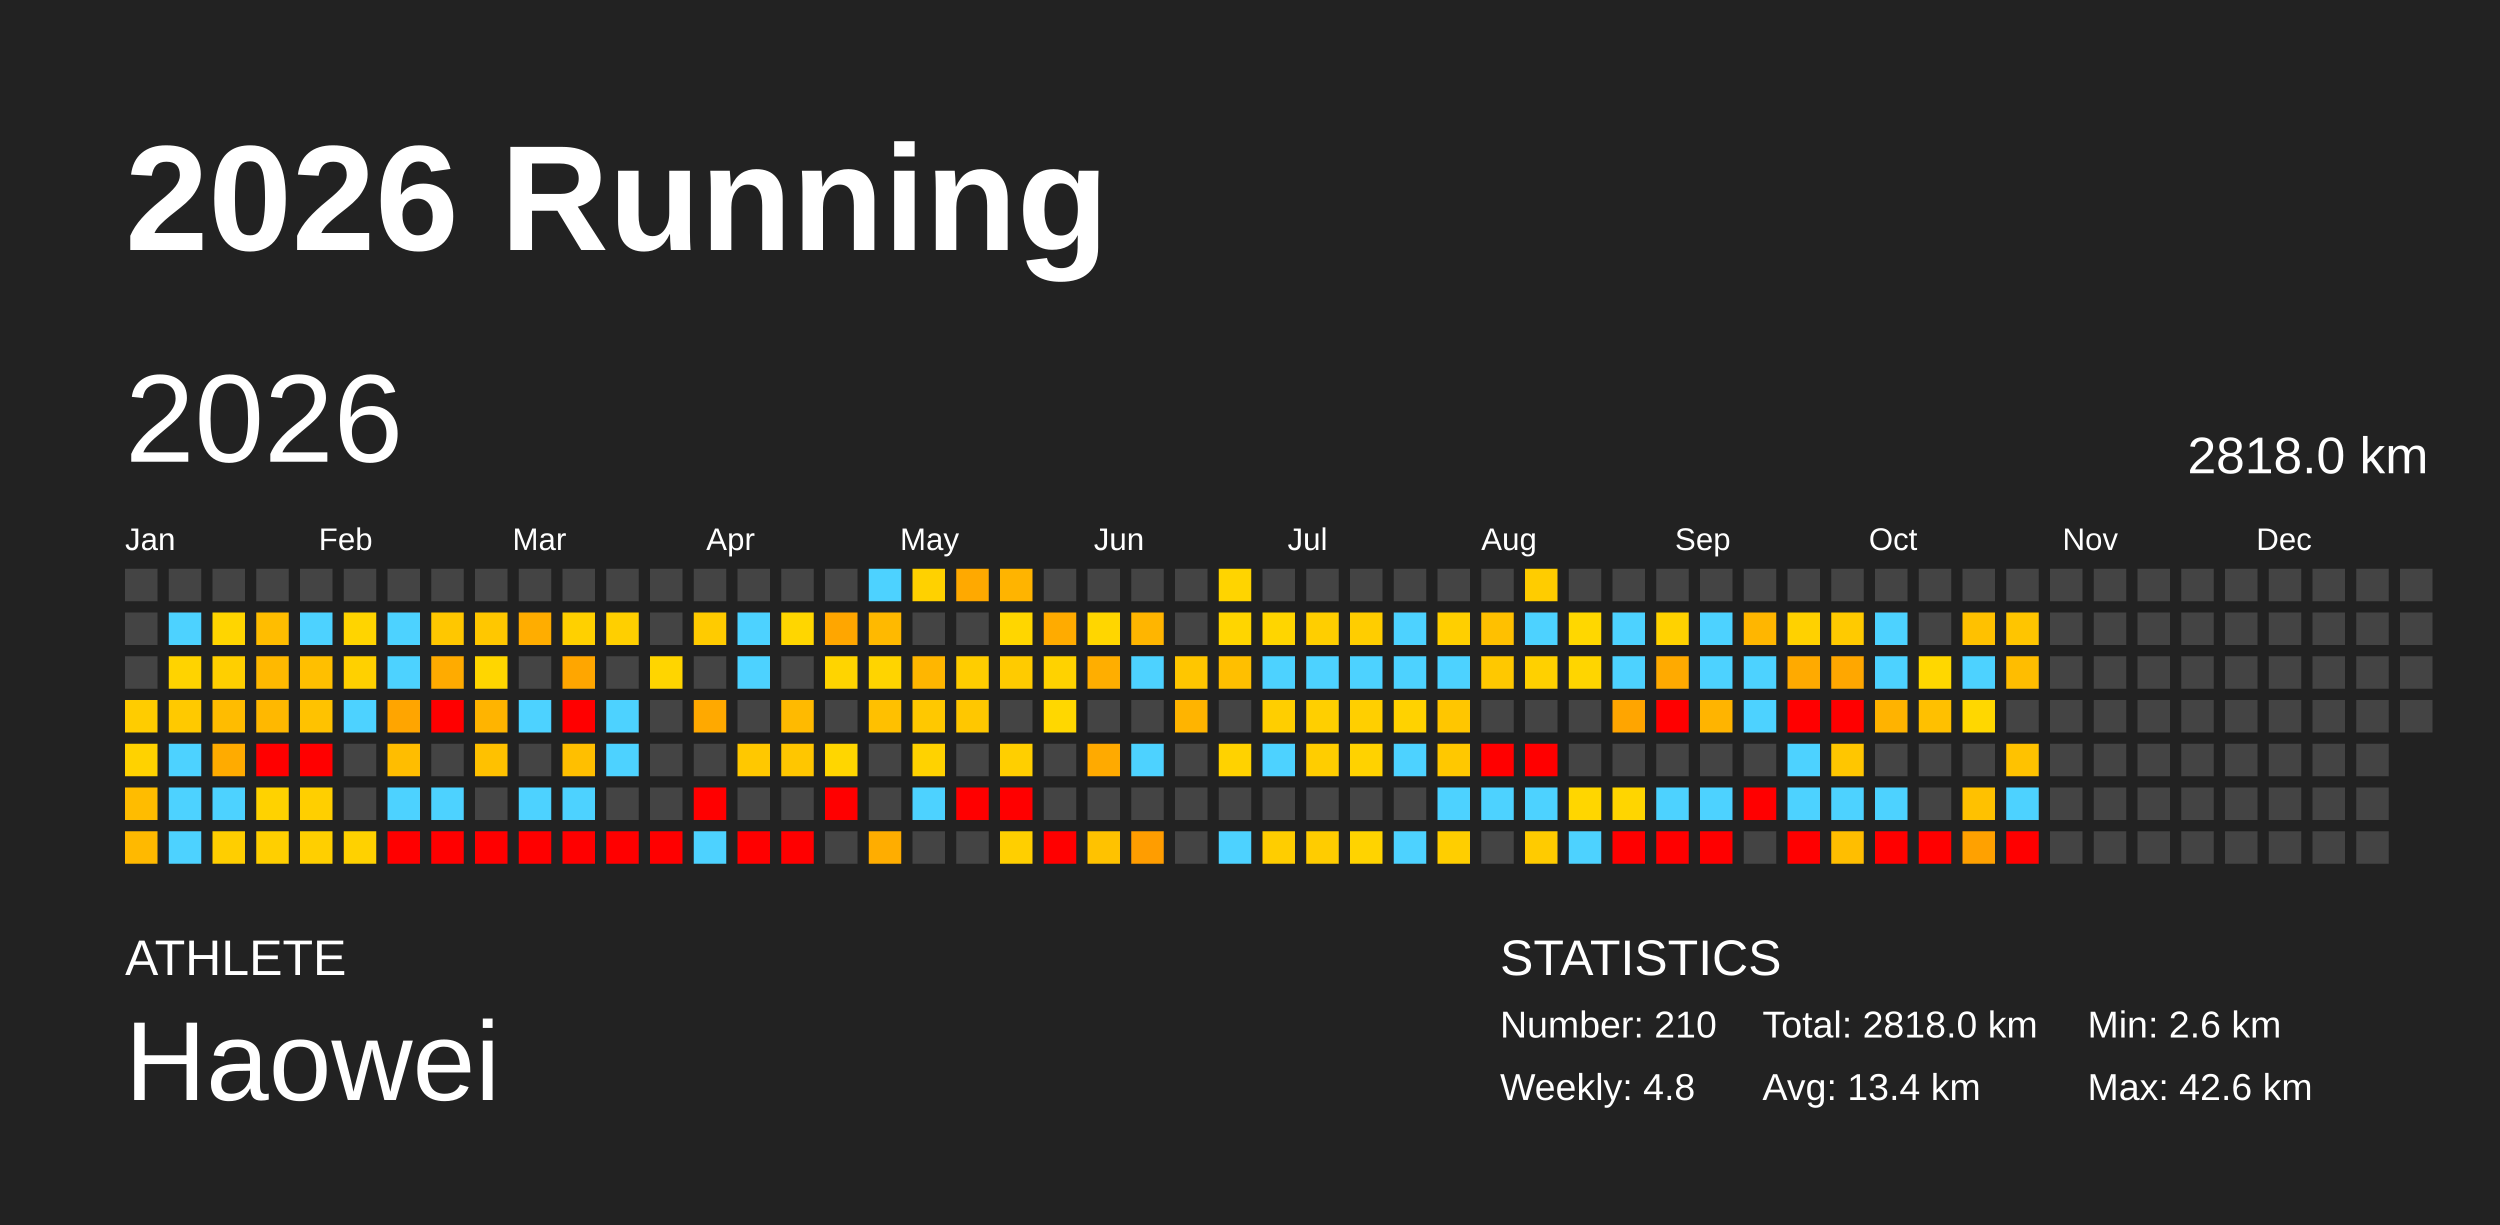
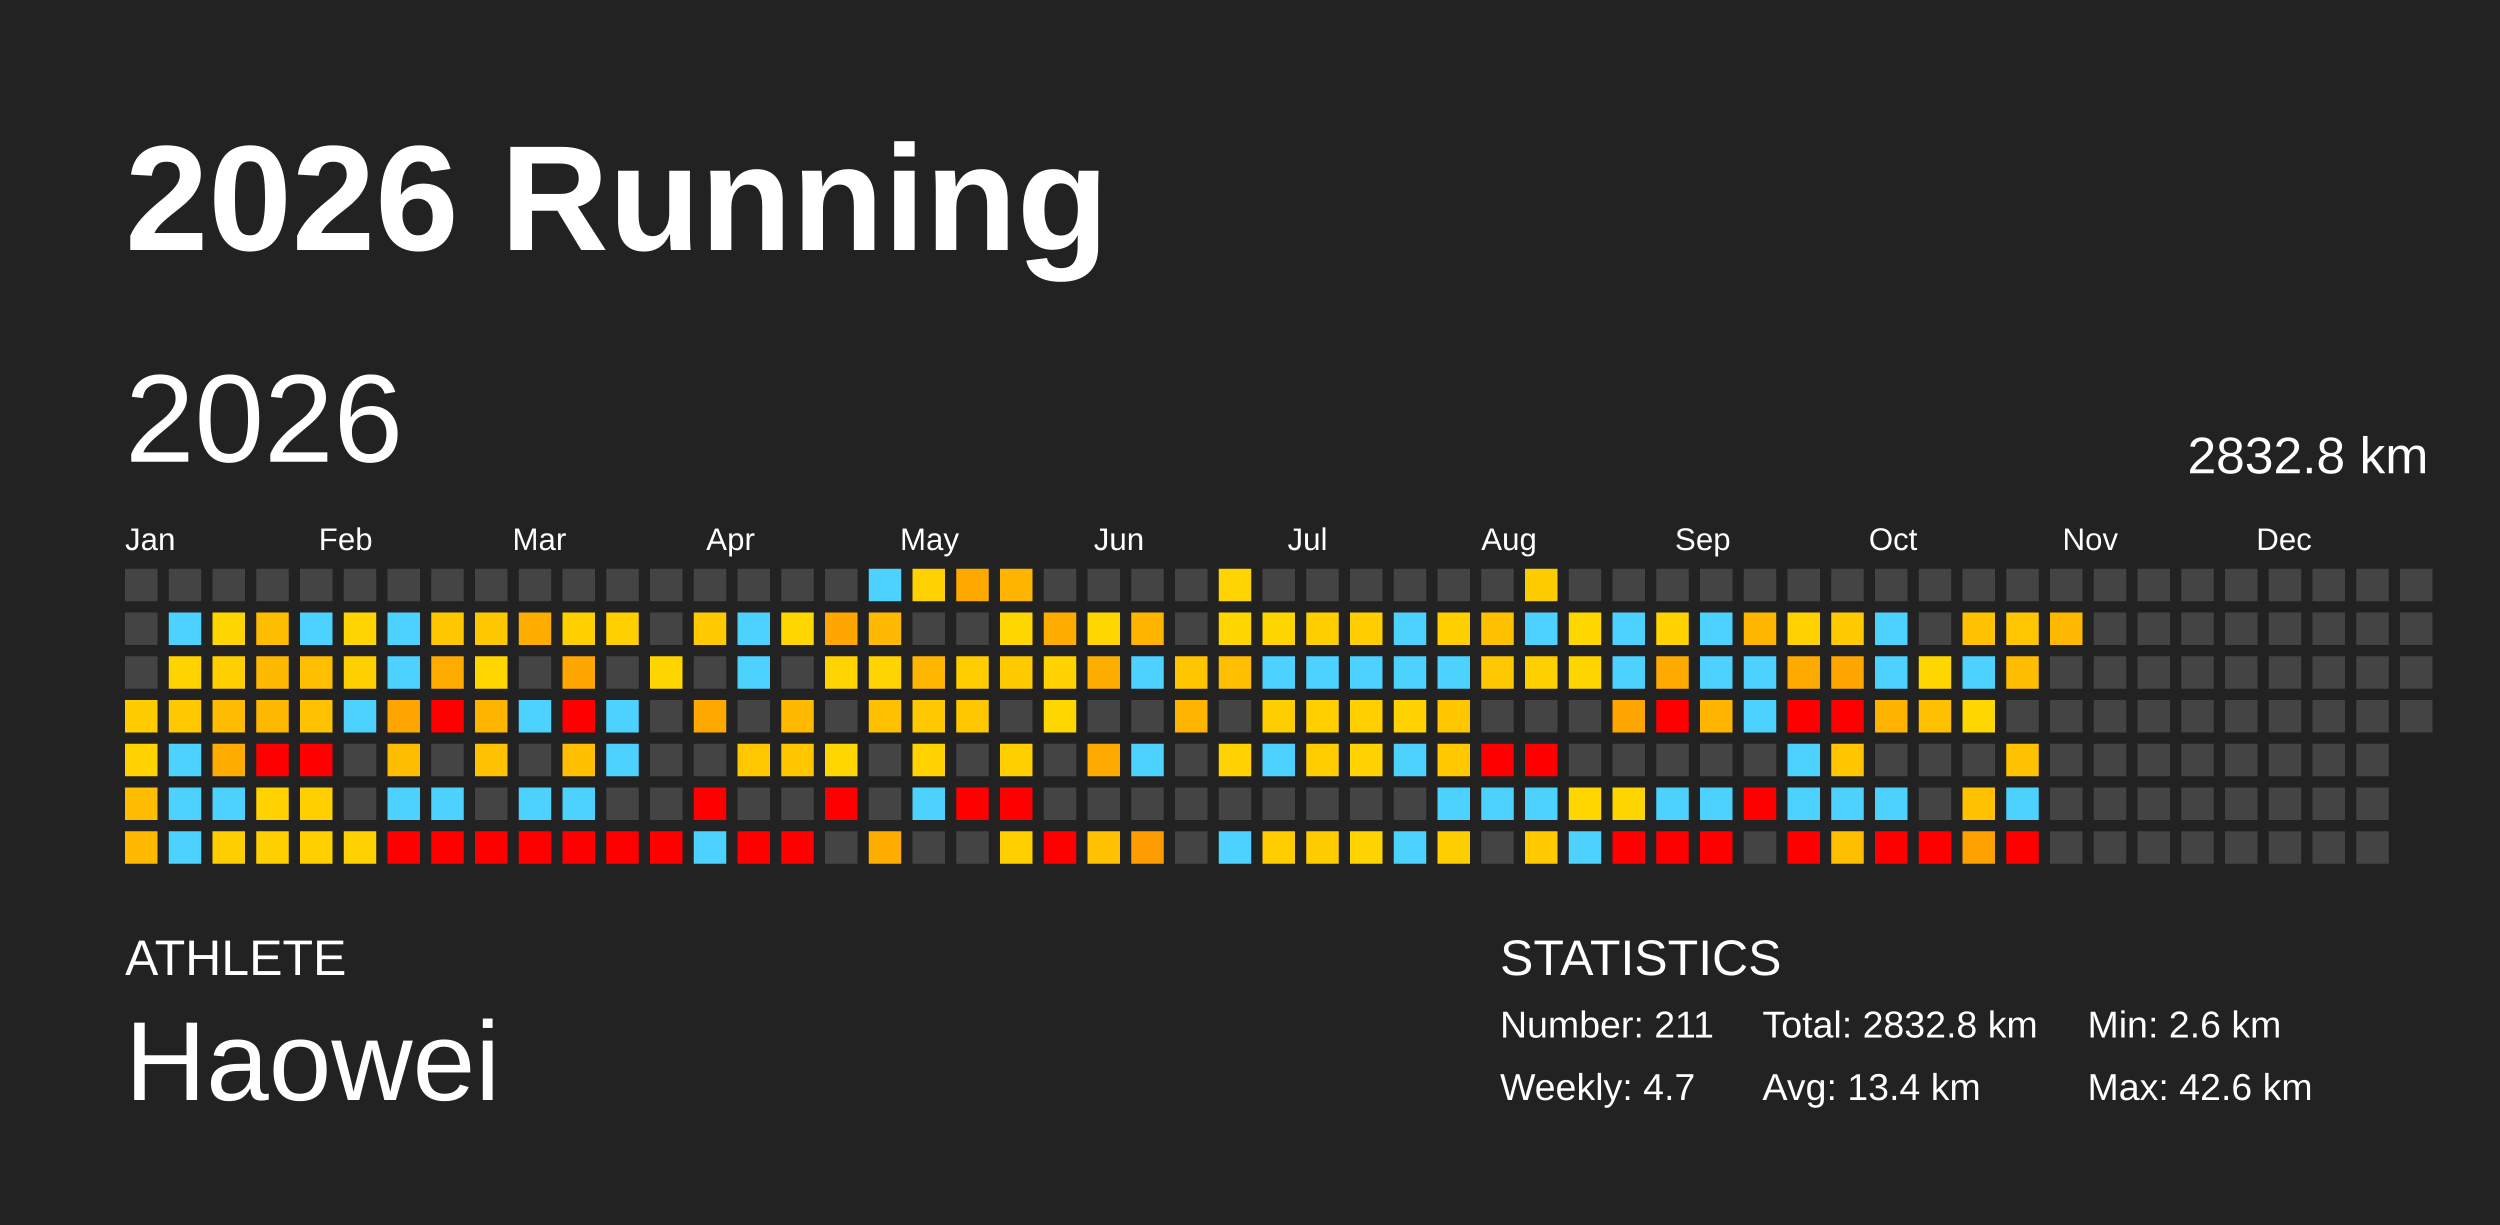
<svg xmlns="http://www.w3.org/2000/svg" baseProfile="full" height="98mm" version="1.1" viewBox="0,0,200,98" width="200mm">
  <defs />
  <rect fill="#222222" height="98" width="200" x="0" y="0" />
  <text fill="#FFFFFF" style="font-size:12px; font-family:Arial; font-weight:bold;" x="10" y="20">2026 Running</text>
  <text fill="#FFFFFF" style="font-size:4px; font-family:Arial" x="10" y="78">ATHLETE</text>
  <text fill="#FFFFFF" style="font-size:9px; font-family:Arial" x="10" y="88">Haowei</text>
  <text fill="#FFFFFF" style="font-size:4px; font-family:Arial" x="120" y="78">STATISTICS</text>
-   <text fill="#FFFFFF" style="font-size:3px; font-family:Arial" x="120" y="83">Number: 210</text>
-   <text fill="#FFFFFF" style="font-size:3px; font-family:Arial" x="120" y="88">Weekly: 4.8</text>
-   <text fill="#FFFFFF" style="font-size:3px; font-family:Arial" x="141" y="83">Total: 2818.0 km</text>
+   <text fill="#FFFFFF" style="font-size:3px; font-family:Arial" x="120" y="83">Number: 211</text>
+   <text fill="#FFFFFF" style="font-size:3px; font-family:Arial" x="120" y="88">Weekly: 4.7</text>
+   <text fill="#FFFFFF" style="font-size:3px; font-family:Arial" x="141" y="83">Total: 2832.8 km</text>
  <text fill="#FFFFFF" style="font-size:3px; font-family:Arial" x="141" y="88">Avg: 13.4 km</text>
  <text fill="#FFFFFF" style="font-size:3px; font-family:Arial" x="167" y="83">Min: 2.6 km</text>
  <text fill="#FFFFFF" style="font-size:3px; font-family:Arial" x="167" y="88">Max: 42.6 km</text>
  <text dominant-baseline="hanging" fill="#FFFFFF" style="font-size:10.0px; font-family:Arial;" x="10" y="30">2026</text>
-   <text dominant-baseline="hanging" fill="#FFFFFF" style="font-size:4.125px; font-family:Arial;" x="175" y="35">2818.0 km</text>
+   <text dominant-baseline="hanging" fill="#FFFFFF" style="font-size:4.125px; font-family:Arial;" x="175" y="35">2832.8 km</text>
  <text fill="#FFFFFF" style="font-size:2.5px; font-family:Arial" x="10.0" y="44">Jan</text>
  <text fill="#FFFFFF" style="font-size:2.5px; font-family:Arial" x="25.5" y="44">Feb</text>
  <text fill="#FFFFFF" style="font-size:2.5px; font-family:Arial" x="41.0" y="44">Mar</text>
  <text fill="#FFFFFF" style="font-size:2.5px; font-family:Arial" x="56.5" y="44">Apr</text>
  <text fill="#FFFFFF" style="font-size:2.5px; font-family:Arial" x="72.0" y="44">May</text>
  <text fill="#FFFFFF" style="font-size:2.5px; font-family:Arial" x="87.5" y="44">Jun</text>
  <text fill="#FFFFFF" style="font-size:2.5px; font-family:Arial" x="103.0" y="44">Jul</text>
  <text fill="#FFFFFF" style="font-size:2.5px; font-family:Arial" x="118.5" y="44">Aug</text>
  <text fill="#FFFFFF" style="font-size:2.5px; font-family:Arial" x="134.0" y="44">Sep</text>
  <text fill="#FFFFFF" style="font-size:2.5px; font-family:Arial" x="149.5" y="44">Oct</text>
  <text fill="#FFFFFF" style="font-size:2.5px; font-family:Arial" x="165.0" y="44">Nov</text>
  <text fill="#FFFFFF" style="font-size:2.5px; font-family:Arial" x="180.5" y="44">Dec</text>
  <rect fill="#444444" height="2.6" width="2.6" x="10.0" y="45.5" />
  <rect fill="#444444" height="2.6" width="2.6" x="10.0" y="49.0" />
  <rect fill="#444444" height="2.6" width="2.6" x="10.0" y="52.5" />
  <rect fill="#ffcc00" height="2.6" width="2.6" x="10.0" y="56.0" />
  <rect fill="#ffd200" height="2.6" width="2.6" x="10.0" y="59.5" />
  <rect fill="#ffbc00" height="2.6" width="2.6" x="10.0" y="63.0" />
  <rect fill="#ffb900" height="2.6" width="2.6" x="10.0" y="66.5" />
  <rect fill="#444444" height="2.6" width="2.6" x="13.5" y="45.5" />
  <rect fill="#4dd2ff" height="2.6" width="2.6" x="13.5" y="49.0" />
  <rect fill="#ffd300" height="2.6" width="2.6" x="13.5" y="52.5" />
  <rect fill="#ffc900" height="2.6" width="2.6" x="13.5" y="56.0" />
  <rect fill="#4dd2ff" height="2.6" width="2.6" x="13.5" y="59.5" />
  <rect fill="#4dd2ff" height="2.6" width="2.6" x="13.5" y="63.0" />
  <rect fill="#4dd2ff" height="2.6" width="2.6" x="13.5" y="66.5" />
  <rect fill="#444444" height="2.6" width="2.6" x="17.0" y="45.5" />
  <rect fill="#ffd500" height="2.6" width="2.6" x="17.0" y="49.0" />
  <rect fill="#ffcf00" height="2.6" width="2.6" x="17.0" y="52.5" />
  <rect fill="#ffbc00" height="2.6" width="2.6" x="17.0" y="56.0" />
  <rect fill="#ffab00" height="2.6" width="2.6" x="17.0" y="59.5" />
  <rect fill="#4dd2ff" height="2.6" width="2.6" x="17.0" y="63.0" />
  <rect fill="#ffce00" height="2.6" width="2.6" x="17.0" y="66.5" />
  <rect fill="#444444" height="2.6" width="2.6" x="20.5" y="45.5" />
  <rect fill="#ffbd00" height="2.6" width="2.6" x="20.5" y="49.0" />
  <rect fill="#ffb900" height="2.6" width="2.6" x="20.5" y="52.5" />
  <rect fill="#ffb800" height="2.6" width="2.6" x="20.5" y="56.0" />
  <rect fill="red" height="2.6" width="2.6" x="20.5" y="59.5" />
  <rect fill="#ffd200" height="2.6" width="2.6" x="20.5" y="63.0" />
  <rect fill="#ffcf00" height="2.6" width="2.6" x="20.5" y="66.5" />
  <rect fill="#444444" height="2.6" width="2.6" x="24.0" y="45.5" />
  <rect fill="#4dd2ff" height="2.6" width="2.6" x="24.0" y="49.0" />
  <rect fill="#ffbf00" height="2.6" width="2.6" x="24.0" y="52.5" />
  <rect fill="#ffc200" height="2.6" width="2.6" x="24.0" y="56.0" />
  <rect fill="red" height="2.6" width="2.6" x="24.0" y="59.5" />
  <rect fill="#ffcf00" height="2.6" width="2.6" x="24.0" y="63.0" />
  <rect fill="#ffcf00" height="2.6" width="2.6" x="24.0" y="66.5" />
  <rect fill="#444444" height="2.6" width="2.6" x="27.5" y="45.5" />
  <rect fill="#ffd400" height="2.6" width="2.6" x="27.5" y="49.0" />
  <rect fill="#ffd000" height="2.6" width="2.6" x="27.5" y="52.5" />
  <rect fill="#4dd2ff" height="2.6" width="2.6" x="27.5" y="56.0" />
  <rect fill="#444444" height="2.6" width="2.6" x="27.5" y="59.5" />
  <rect fill="#444444" height="2.6" width="2.6" x="27.5" y="63.0" />
  <rect fill="#ffd100" height="2.6" width="2.6" x="27.5" y="66.5" />
  <rect fill="#444444" height="2.6" width="2.6" x="31.0" y="45.5" />
  <rect fill="#4dd2ff" height="2.6" width="2.6" x="31.0" y="49.0" />
  <rect fill="#4dd2ff" height="2.6" width="2.6" x="31.0" y="52.5" />
  <rect fill="#ffa500" height="2.6" width="2.6" x="31.0" y="56.0" />
  <rect fill="#ffbd00" height="2.6" width="2.6" x="31.0" y="59.5" />
  <rect fill="#4dd2ff" height="2.6" width="2.6" x="31.0" y="63.0" />
  <rect fill="red" height="2.6" width="2.6" x="31.0" y="66.5" />
  <rect fill="#444444" height="2.6" width="2.6" x="34.5" y="45.5" />
  <rect fill="#ffc700" height="2.6" width="2.6" x="34.5" y="49.0" />
  <rect fill="#ffab00" height="2.6" width="2.6" x="34.5" y="52.5" />
  <rect fill="red" height="2.6" width="2.6" x="34.5" y="56.0" />
  <rect fill="#444444" height="2.6" width="2.6" x="34.5" y="59.5" />
  <rect fill="#4dd2ff" height="2.6" width="2.6" x="34.5" y="63.0" />
  <rect fill="red" height="2.6" width="2.6" x="34.5" y="66.5" />
  <rect fill="#444444" height="2.6" width="2.6" x="38.0" y="45.5" />
  <rect fill="#ffc700" height="2.6" width="2.6" x="38.0" y="49.0" />
  <rect fill="#ffd600" height="2.6" width="2.6" x="38.0" y="52.5" />
  <rect fill="#ffb400" height="2.6" width="2.6" x="38.0" y="56.0" />
  <rect fill="#ffc100" height="2.6" width="2.6" x="38.0" y="59.5" />
  <rect fill="#444444" height="2.6" width="2.6" x="38.0" y="63.0" />
  <rect fill="red" height="2.6" width="2.6" x="38.0" y="66.5" />
  <rect fill="#444444" height="2.6" width="2.6" x="41.5" y="45.5" />
  <rect fill="#ffad00" height="2.6" width="2.6" x="41.5" y="49.0" />
  <rect fill="#444444" height="2.6" width="2.6" x="41.5" y="52.5" />
  <rect fill="#4dd2ff" height="2.6" width="2.6" x="41.5" y="56.0" />
  <rect fill="#444444" height="2.6" width="2.6" x="41.5" y="59.5" />
  <rect fill="#4dd2ff" height="2.6" width="2.6" x="41.5" y="63.0" />
  <rect fill="red" height="2.6" width="2.6" x="41.5" y="66.5" />
  <rect fill="#444444" height="2.6" width="2.6" x="45.0" y="45.5" />
  <rect fill="#ffd000" height="2.6" width="2.6" x="45.0" y="49.0" />
  <rect fill="#ffa600" height="2.6" width="2.6" x="45.0" y="52.5" />
  <rect fill="red" height="2.6" width="2.6" x="45.0" y="56.0" />
  <rect fill="#ffbf00" height="2.6" width="2.6" x="45.0" y="59.5" />
  <rect fill="#4dd2ff" height="2.6" width="2.6" x="45.0" y="63.0" />
  <rect fill="red" height="2.6" width="2.6" x="45.0" y="66.5" />
  <rect fill="#444444" height="2.6" width="2.6" x="48.5" y="45.5" />
  <rect fill="#ffcf00" height="2.6" width="2.6" x="48.5" y="49.0" />
  <rect fill="#444444" height="2.6" width="2.6" x="48.5" y="52.5" />
  <rect fill="#4dd2ff" height="2.6" width="2.6" x="48.5" y="56.0" />
  <rect fill="#4dd2ff" height="2.6" width="2.6" x="48.5" y="59.5" />
  <rect fill="#444444" height="2.6" width="2.6" x="48.5" y="63.0" />
  <rect fill="red" height="2.6" width="2.6" x="48.5" y="66.5" />
  <rect fill="#444444" height="2.6" width="2.6" x="52.0" y="45.5" />
  <rect fill="#444444" height="2.6" width="2.6" x="52.0" y="49.0" />
  <rect fill="#ffd500" height="2.6" width="2.6" x="52.0" y="52.5" />
  <rect fill="#444444" height="2.6" width="2.6" x="52.0" y="56.0" />
  <rect fill="#444444" height="2.6" width="2.6" x="52.0" y="59.5" />
  <rect fill="#444444" height="2.6" width="2.6" x="52.0" y="63.0" />
  <rect fill="red" height="2.6" width="2.6" x="52.0" y="66.5" />
  <rect fill="#444444" height="2.6" width="2.6" x="55.5" y="45.5" />
  <rect fill="#ffcb00" height="2.6" width="2.6" x="55.5" y="49.0" />
  <rect fill="#444444" height="2.6" width="2.6" x="55.5" y="52.5" />
  <rect fill="#ffa900" height="2.6" width="2.6" x="55.5" y="56.0" />
  <rect fill="#444444" height="2.6" width="2.6" x="55.5" y="59.5" />
  <rect fill="red" height="2.6" width="2.6" x="55.5" y="63.0" />
  <rect fill="#4dd2ff" height="2.6" width="2.6" x="55.5" y="66.5" />
  <rect fill="#444444" height="2.6" width="2.6" x="59.0" y="45.5" />
  <rect fill="#4dd2ff" height="2.6" width="2.6" x="59.0" y="49.0" />
  <rect fill="#4dd2ff" height="2.6" width="2.6" x="59.0" y="52.5" />
  <rect fill="#444444" height="2.6" width="2.6" x="59.0" y="56.0" />
  <rect fill="#ffc800" height="2.6" width="2.6" x="59.0" y="59.5" />
  <rect fill="#444444" height="2.6" width="2.6" x="59.0" y="63.0" />
  <rect fill="red" height="2.6" width="2.6" x="59.0" y="66.5" />
  <rect fill="#444444" height="2.6" width="2.6" x="62.5" y="45.5" />
  <rect fill="#ffd600" height="2.6" width="2.6" x="62.5" y="49.0" />
  <rect fill="#444444" height="2.6" width="2.6" x="62.5" y="52.5" />
  <rect fill="#ffba00" height="2.6" width="2.6" x="62.5" y="56.0" />
  <rect fill="#ffc600" height="2.6" width="2.6" x="62.5" y="59.5" />
  <rect fill="#444444" height="2.6" width="2.6" x="62.5" y="63.0" />
  <rect fill="red" height="2.6" width="2.6" x="62.5" y="66.5" />
  <rect fill="#444444" height="2.6" width="2.6" x="66.0" y="45.5" />
  <rect fill="#ffa600" height="2.6" width="2.6" x="66.0" y="49.0" />
  <rect fill="#ffd400" height="2.6" width="2.6" x="66.0" y="52.5" />
  <rect fill="#444444" height="2.6" width="2.6" x="66.0" y="56.0" />
  <rect fill="#ffd600" height="2.6" width="2.6" x="66.0" y="59.5" />
  <rect fill="red" height="2.6" width="2.6" x="66.0" y="63.0" />
  <rect fill="#444444" height="2.6" width="2.6" x="66.0" y="66.5" />
  <rect fill="#4dd2ff" height="2.6" width="2.6" x="69.5" y="45.5" />
  <rect fill="#ffb900" height="2.6" width="2.6" x="69.5" y="49.0" />
  <rect fill="#ffd400" height="2.6" width="2.6" x="69.5" y="52.5" />
  <rect fill="#ffc000" height="2.6" width="2.6" x="69.5" y="56.0" />
  <rect fill="#444444" height="2.6" width="2.6" x="69.5" y="59.5" />
  <rect fill="#444444" height="2.6" width="2.6" x="69.5" y="63.0" />
  <rect fill="#ffad00" height="2.6" width="2.6" x="69.5" y="66.5" />
  <rect fill="#ffd100" height="2.6" width="2.6" x="73.0" y="45.5" />
  <rect fill="#444444" height="2.6" width="2.6" x="73.0" y="49.0" />
  <rect fill="#ffb600" height="2.6" width="2.6" x="73.0" y="52.5" />
  <rect fill="#ffc800" height="2.6" width="2.6" x="73.0" y="56.0" />
  <rect fill="#ffd200" height="2.6" width="2.6" x="73.0" y="59.5" />
  <rect fill="#4dd2ff" height="2.6" width="2.6" x="73.0" y="63.0" />
  <rect fill="#444444" height="2.6" width="2.6" x="73.0" y="66.5" />
  <rect fill="#ffa900" height="2.6" width="2.6" x="76.5" y="45.5" />
  <rect fill="#444444" height="2.6" width="2.6" x="76.5" y="49.0" />
  <rect fill="#ffcd00" height="2.6" width="2.6" x="76.5" y="52.5" />
  <rect fill="#ffc700" height="2.6" width="2.6" x="76.5" y="56.0" />
  <rect fill="#444444" height="2.6" width="2.6" x="76.5" y="59.5" />
  <rect fill="red" height="2.6" width="2.6" x="76.5" y="63.0" />
  <rect fill="#444444" height="2.6" width="2.6" x="76.5" y="66.5" />
  <rect fill="#ffb400" height="2.6" width="2.6" x="80.0" y="45.5" />
  <rect fill="#ffd600" height="2.6" width="2.6" x="80.0" y="49.0" />
  <rect fill="#ffcb00" height="2.6" width="2.6" x="80.0" y="52.5" />
  <rect fill="#444444" height="2.6" width="2.6" x="80.0" y="56.0" />
  <rect fill="#ffcf00" height="2.6" width="2.6" x="80.0" y="59.5" />
  <rect fill="red" height="2.6" width="2.6" x="80.0" y="63.0" />
  <rect fill="#ffcf00" height="2.6" width="2.6" x="80.0" y="66.5" />
  <rect fill="#444444" height="2.6" width="2.6" x="83.5" y="45.5" />
  <rect fill="#ffab00" height="2.6" width="2.6" x="83.5" y="49.0" />
  <rect fill="#ffd200" height="2.6" width="2.6" x="83.5" y="52.5" />
  <rect fill="#ffd700" height="2.6" width="2.6" x="83.5" y="56.0" />
  <rect fill="#444444" height="2.6" width="2.6" x="83.5" y="59.5" />
  <rect fill="#444444" height="2.6" width="2.6" x="83.5" y="63.0" />
  <rect fill="red" height="2.6" width="2.6" x="83.5" y="66.5" />
  <rect fill="#444444" height="2.6" width="2.6" x="87.0" y="45.5" />
  <rect fill="#ffd600" height="2.6" width="2.6" x="87.0" y="49.0" />
  <rect fill="#ffae00" height="2.6" width="2.6" x="87.0" y="52.5" />
  <rect fill="#444444" height="2.6" width="2.6" x="87.0" y="56.0" />
  <rect fill="#ffaa00" height="2.6" width="2.6" x="87.0" y="59.5" />
  <rect fill="#444444" height="2.6" width="2.6" x="87.0" y="63.0" />
  <rect fill="#ffc200" height="2.6" width="2.6" x="87.0" y="66.5" />
  <rect fill="#444444" height="2.6" width="2.6" x="90.5" y="45.5" />
  <rect fill="#ffb500" height="2.6" width="2.6" x="90.5" y="49.0" />
  <rect fill="#4dd2ff" height="2.6" width="2.6" x="90.5" y="52.5" />
  <rect fill="#444444" height="2.6" width="2.6" x="90.5" y="56.0" />
  <rect fill="#4dd2ff" height="2.6" width="2.6" x="90.5" y="59.5" />
  <rect fill="#444444" height="2.6" width="2.6" x="90.5" y="63.0" />
  <rect fill="#ff9d00" height="2.6" width="2.6" x="90.5" y="66.5" />
  <rect fill="#444444" height="2.6" width="2.6" x="94.0" y="45.5" />
  <rect fill="#444444" height="2.6" width="2.6" x="94.0" y="49.0" />
  <rect fill="#ffc600" height="2.6" width="2.6" x="94.0" y="52.5" />
  <rect fill="#ffb400" height="2.6" width="2.6" x="94.0" y="56.0" />
  <rect fill="#444444" height="2.6" width="2.6" x="94.0" y="59.5" />
  <rect fill="#444444" height="2.6" width="2.6" x="94.0" y="63.0" />
  <rect fill="#444444" height="2.6" width="2.6" x="94.0" y="66.5" />
  <rect fill="#ffd400" height="2.6" width="2.6" x="97.5" y="45.5" />
  <rect fill="#ffd500" height="2.6" width="2.6" x="97.5" y="49.0" />
  <rect fill="#ffbf00" height="2.6" width="2.6" x="97.5" y="52.5" />
  <rect fill="#444444" height="2.6" width="2.6" x="97.5" y="56.0" />
  <rect fill="#ffd200" height="2.6" width="2.6" x="97.5" y="59.5" />
  <rect fill="#444444" height="2.6" width="2.6" x="97.5" y="63.0" />
  <rect fill="#4dd2ff" height="2.6" width="2.6" x="97.5" y="66.5" />
  <rect fill="#444444" height="2.6" width="2.6" x="101.0" y="45.5" />
  <rect fill="#ffd500" height="2.6" width="2.6" x="101.0" y="49.0" />
  <rect fill="#4dd2ff" height="2.6" width="2.6" x="101.0" y="52.5" />
  <rect fill="#ffce00" height="2.6" width="2.6" x="101.0" y="56.0" />
  <rect fill="#4dd2ff" height="2.6" width="2.6" x="101.0" y="59.5" />
  <rect fill="#444444" height="2.6" width="2.6" x="101.0" y="63.0" />
  <rect fill="#ffcd00" height="2.6" width="2.6" x="101.0" y="66.5" />
  <rect fill="#444444" height="2.6" width="2.6" x="104.5" y="45.5" />
  <rect fill="#ffce00" height="2.6" width="2.6" x="104.5" y="49.0" />
  <rect fill="#4dd2ff" height="2.6" width="2.6" x="104.5" y="52.5" />
  <rect fill="#ffcf00" height="2.6" width="2.6" x="104.5" y="56.0" />
  <rect fill="#ffcd00" height="2.6" width="2.6" x="104.5" y="59.5" />
  <rect fill="#444444" height="2.6" width="2.6" x="104.5" y="63.0" />
  <rect fill="#ffcc00" height="2.6" width="2.6" x="104.5" y="66.5" />
  <rect fill="#444444" height="2.6" width="2.6" x="108.0" y="45.5" />
  <rect fill="#ffcd00" height="2.6" width="2.6" x="108.0" y="49.0" />
  <rect fill="#4dd2ff" height="2.6" width="2.6" x="108.0" y="52.5" />
  <rect fill="#ffcf00" height="2.6" width="2.6" x="108.0" y="56.0" />
  <rect fill="#ffd200" height="2.6" width="2.6" x="108.0" y="59.5" />
  <rect fill="#444444" height="2.6" width="2.6" x="108.0" y="63.0" />
  <rect fill="#ffd300" height="2.6" width="2.6" x="108.0" y="66.5" />
  <rect fill="#444444" height="2.6" width="2.6" x="111.5" y="45.5" />
  <rect fill="#4dd2ff" height="2.6" width="2.6" x="111.5" y="49.0" />
  <rect fill="#4dd2ff" height="2.6" width="2.6" x="111.5" y="52.5" />
  <rect fill="#ffd200" height="2.6" width="2.6" x="111.5" y="56.0" />
  <rect fill="#4dd2ff" height="2.6" width="2.6" x="111.5" y="59.5" />
  <rect fill="#444444" height="2.6" width="2.6" x="111.5" y="63.0" />
  <rect fill="#4dd2ff" height="2.6" width="2.6" x="111.5" y="66.5" />
  <rect fill="#444444" height="2.6" width="2.6" x="115.0" y="45.5" />
  <rect fill="#ffcf00" height="2.6" width="2.6" x="115.0" y="49.0" />
  <rect fill="#4dd2ff" height="2.6" width="2.6" x="115.0" y="52.5" />
  <rect fill="#ffc600" height="2.6" width="2.6" x="115.0" y="56.0" />
  <rect fill="#ffc800" height="2.6" width="2.6" x="115.0" y="59.5" />
  <rect fill="#4dd2ff" height="2.6" width="2.6" x="115.0" y="63.0" />
  <rect fill="#ffce00" height="2.6" width="2.6" x="115.0" y="66.5" />
  <rect fill="#444444" height="2.6" width="2.6" x="118.5" y="45.5" />
  <rect fill="#ffc000" height="2.6" width="2.6" x="118.5" y="49.0" />
  <rect fill="#ffc800" height="2.6" width="2.6" x="118.5" y="52.5" />
  <rect fill="#444444" height="2.6" width="2.6" x="118.5" y="56.0" />
  <rect fill="red" height="2.6" width="2.6" x="118.5" y="59.5" />
  <rect fill="#4dd2ff" height="2.6" width="2.6" x="118.5" y="63.0" />
  <rect fill="#444444" height="2.6" width="2.6" x="118.5" y="66.5" />
  <rect fill="#ffcc00" height="2.6" width="2.6" x="122.0" y="45.5" />
  <rect fill="#4dd2ff" height="2.6" width="2.6" x="122.0" y="49.0" />
  <rect fill="#ffd000" height="2.6" width="2.6" x="122.0" y="52.5" />
  <rect fill="#444444" height="2.6" width="2.6" x="122.0" y="56.0" />
  <rect fill="red" height="2.6" width="2.6" x="122.0" y="59.5" />
  <rect fill="#4dd2ff" height="2.6" width="2.6" x="122.0" y="63.0" />
  <rect fill="#ffcb00" height="2.6" width="2.6" x="122.0" y="66.5" />
  <rect fill="#444444" height="2.6" width="2.6" x="125.5" y="45.5" />
  <rect fill="#ffd700" height="2.6" width="2.6" x="125.5" y="49.0" />
  <rect fill="#ffd500" height="2.6" width="2.6" x="125.5" y="52.5" />
  <rect fill="#444444" height="2.6" width="2.6" x="125.5" y="56.0" />
  <rect fill="#444444" height="2.6" width="2.6" x="125.5" y="59.5" />
  <rect fill="#ffd600" height="2.6" width="2.6" x="125.5" y="63.0" />
  <rect fill="#4dd2ff" height="2.6" width="2.6" x="125.5" y="66.5" />
  <rect fill="#444444" height="2.6" width="2.6" x="129.0" y="45.5" />
  <rect fill="#4dd2ff" height="2.6" width="2.6" x="129.0" y="49.0" />
  <rect fill="#4dd2ff" height="2.6" width="2.6" x="129.0" y="52.5" />
  <rect fill="#ffa500" height="2.6" width="2.6" x="129.0" y="56.0" />
  <rect fill="#444444" height="2.6" width="2.6" x="129.0" y="59.5" />
  <rect fill="#ffd500" height="2.6" width="2.6" x="129.0" y="63.0" />
  <rect fill="red" height="2.6" width="2.6" x="129.0" y="66.5" />
  <rect fill="#444444" height="2.6" width="2.6" x="132.5" y="45.5" />
  <rect fill="#ffd200" height="2.6" width="2.6" x="132.5" y="49.0" />
  <rect fill="#ffaa00" height="2.6" width="2.6" x="132.5" y="52.5" />
  <rect fill="red" height="2.6" width="2.6" x="132.5" y="56.0" />
  <rect fill="#444444" height="2.6" width="2.6" x="132.5" y="59.5" />
  <rect fill="#4dd2ff" height="2.6" width="2.6" x="132.5" y="63.0" />
  <rect fill="red" height="2.6" width="2.6" x="132.5" y="66.5" />
  <rect fill="#444444" height="2.6" width="2.6" x="136.0" y="45.5" />
  <rect fill="#4dd2ff" height="2.6" width="2.6" x="136.0" y="49.0" />
  <rect fill="#4dd2ff" height="2.6" width="2.6" x="136.0" y="52.5" />
  <rect fill="#ffb400" height="2.6" width="2.6" x="136.0" y="56.0" />
  <rect fill="#444444" height="2.6" width="2.6" x="136.0" y="59.5" />
  <rect fill="#4dd2ff" height="2.6" width="2.6" x="136.0" y="63.0" />
  <rect fill="red" height="2.6" width="2.6" x="136.0" y="66.5" />
  <rect fill="#444444" height="2.6" width="2.6" x="139.5" y="45.5" />
  <rect fill="#ffb600" height="2.6" width="2.6" x="139.5" y="49.0" />
  <rect fill="#4dd2ff" height="2.6" width="2.6" x="139.5" y="52.5" />
  <rect fill="#4dd2ff" height="2.6" width="2.6" x="139.5" y="56.0" />
  <rect fill="#444444" height="2.6" width="2.6" x="139.5" y="59.5" />
  <rect fill="red" height="2.6" width="2.6" x="139.5" y="63.0" />
  <rect fill="#444444" height="2.6" width="2.6" x="139.5" y="66.5" />
  <rect fill="#444444" height="2.6" width="2.6" x="143.0" y="45.5" />
  <rect fill="#ffd100" height="2.6" width="2.6" x="143.0" y="49.0" />
  <rect fill="#ffaa00" height="2.6" width="2.6" x="143.0" y="52.5" />
  <rect fill="red" height="2.6" width="2.6" x="143.0" y="56.0" />
  <rect fill="#4dd2ff" height="2.6" width="2.6" x="143.0" y="59.5" />
  <rect fill="#4dd2ff" height="2.6" width="2.6" x="143.0" y="63.0" />
  <rect fill="red" height="2.6" width="2.6" x="143.0" y="66.5" />
  <rect fill="#444444" height="2.6" width="2.6" x="146.5" y="45.5" />
  <rect fill="#ffca00" height="2.6" width="2.6" x="146.5" y="49.0" />
  <rect fill="#ffa700" height="2.6" width="2.6" x="146.5" y="52.5" />
  <rect fill="red" height="2.6" width="2.6" x="146.5" y="56.0" />
  <rect fill="#ffc600" height="2.6" width="2.6" x="146.5" y="59.5" />
  <rect fill="#4dd2ff" height="2.6" width="2.6" x="146.5" y="63.0" />
  <rect fill="#ffbe00" height="2.6" width="2.6" x="146.5" y="66.5" />
  <rect fill="#444444" height="2.6" width="2.6" x="150.0" y="45.5" />
  <rect fill="#4dd2ff" height="2.6" width="2.6" x="150.0" y="49.0" />
  <rect fill="#4dd2ff" height="2.6" width="2.6" x="150.0" y="52.5" />
  <rect fill="#ffb300" height="2.6" width="2.6" x="150.0" y="56.0" />
  <rect fill="#444444" height="2.6" width="2.6" x="150.0" y="59.5" />
  <rect fill="#4dd2ff" height="2.6" width="2.6" x="150.0" y="63.0" />
  <rect fill="red" height="2.6" width="2.6" x="150.0" y="66.5" />
  <rect fill="#444444" height="2.6" width="2.6" x="153.5" y="45.5" />
  <rect fill="#444444" height="2.6" width="2.6" x="153.5" y="49.0" />
  <rect fill="#ffd700" height="2.6" width="2.6" x="153.5" y="52.5" />
  <rect fill="#ffc000" height="2.6" width="2.6" x="153.5" y="56.0" />
  <rect fill="#444444" height="2.6" width="2.6" x="153.5" y="59.5" />
  <rect fill="#444444" height="2.6" width="2.6" x="153.5" y="63.0" />
  <rect fill="red" height="2.6" width="2.6" x="153.5" y="66.5" />
  <rect fill="#444444" height="2.6" width="2.6" x="157.0" y="45.5" />
  <rect fill="#ffc100" height="2.6" width="2.6" x="157.0" y="49.0" />
  <rect fill="#4dd2ff" height="2.6" width="2.6" x="157.0" y="52.5" />
  <rect fill="#ffd700" height="2.6" width="2.6" x="157.0" y="56.0" />
  <rect fill="#444444" height="2.6" width="2.6" x="157.0" y="59.5" />
  <rect fill="#ffc100" height="2.6" width="2.6" x="157.0" y="63.0" />
  <rect fill="#ffa100" height="2.6" width="2.6" x="157.0" y="66.5" />
  <rect fill="#444444" height="2.6" width="2.6" x="160.5" y="45.5" />
  <rect fill="#ffc500" height="2.6" width="2.6" x="160.5" y="49.0" />
  <rect fill="#ffbd00" height="2.6" width="2.6" x="160.5" y="52.5" />
  <rect fill="#444444" height="2.6" width="2.6" x="160.5" y="56.0" />
  <rect fill="#ffc200" height="2.6" width="2.6" x="160.5" y="59.5" />
  <rect fill="#4dd2ff" height="2.6" width="2.6" x="160.5" y="63.0" />
  <rect fill="red" height="2.6" width="2.6" x="160.5" y="66.5" />
  <rect fill="#444444" height="2.6" width="2.6" x="164.0" y="45.5" />
-   <rect fill="#444444" height="2.6" width="2.6" x="164.0" y="49.0" />
+   <rect fill="#ffb800" height="2.6" width="2.6" x="164.0" y="49.0" />
  <rect fill="#444444" height="2.6" width="2.6" x="164.0" y="52.5" />
  <rect fill="#444444" height="2.6" width="2.6" x="164.0" y="56.0" />
  <rect fill="#444444" height="2.6" width="2.6" x="164.0" y="59.5" />
  <rect fill="#444444" height="2.6" width="2.6" x="164.0" y="63.0" />
  <rect fill="#444444" height="2.6" width="2.6" x="164.0" y="66.5" />
  <rect fill="#444444" height="2.6" width="2.6" x="167.5" y="45.5" />
  <rect fill="#444444" height="2.6" width="2.6" x="167.5" y="49.0" />
  <rect fill="#444444" height="2.6" width="2.6" x="167.5" y="52.5" />
  <rect fill="#444444" height="2.6" width="2.6" x="167.5" y="56.0" />
  <rect fill="#444444" height="2.6" width="2.6" x="167.5" y="59.5" />
  <rect fill="#444444" height="2.6" width="2.6" x="167.5" y="63.0" />
  <rect fill="#444444" height="2.6" width="2.6" x="167.5" y="66.5" />
  <rect fill="#444444" height="2.6" width="2.6" x="171.0" y="45.5" />
  <rect fill="#444444" height="2.6" width="2.6" x="171.0" y="49.0" />
  <rect fill="#444444" height="2.6" width="2.6" x="171.0" y="52.5" />
  <rect fill="#444444" height="2.6" width="2.6" x="171.0" y="56.0" />
  <rect fill="#444444" height="2.6" width="2.6" x="171.0" y="59.5" />
  <rect fill="#444444" height="2.6" width="2.6" x="171.0" y="63.0" />
  <rect fill="#444444" height="2.6" width="2.6" x="171.0" y="66.5" />
  <rect fill="#444444" height="2.6" width="2.6" x="174.5" y="45.5" />
  <rect fill="#444444" height="2.6" width="2.6" x="174.5" y="49.0" />
  <rect fill="#444444" height="2.6" width="2.6" x="174.5" y="52.5" />
  <rect fill="#444444" height="2.6" width="2.6" x="174.5" y="56.0" />
  <rect fill="#444444" height="2.6" width="2.6" x="174.5" y="59.5" />
  <rect fill="#444444" height="2.6" width="2.6" x="174.5" y="63.0" />
  <rect fill="#444444" height="2.6" width="2.6" x="174.5" y="66.5" />
  <rect fill="#444444" height="2.6" width="2.6" x="178.0" y="45.5" />
  <rect fill="#444444" height="2.6" width="2.6" x="178.0" y="49.0" />
  <rect fill="#444444" height="2.6" width="2.6" x="178.0" y="52.5" />
  <rect fill="#444444" height="2.6" width="2.6" x="178.0" y="56.0" />
  <rect fill="#444444" height="2.6" width="2.6" x="178.0" y="59.5" />
  <rect fill="#444444" height="2.6" width="2.6" x="178.0" y="63.0" />
  <rect fill="#444444" height="2.6" width="2.6" x="178.0" y="66.5" />
  <rect fill="#444444" height="2.6" width="2.6" x="181.5" y="45.5" />
  <rect fill="#444444" height="2.6" width="2.6" x="181.5" y="49.0" />
  <rect fill="#444444" height="2.6" width="2.6" x="181.5" y="52.5" />
  <rect fill="#444444" height="2.6" width="2.6" x="181.5" y="56.0" />
  <rect fill="#444444" height="2.6" width="2.6" x="181.5" y="59.5" />
  <rect fill="#444444" height="2.6" width="2.6" x="181.5" y="63.0" />
  <rect fill="#444444" height="2.6" width="2.6" x="181.5" y="66.5" />
  <rect fill="#444444" height="2.6" width="2.6" x="185.0" y="45.5" />
  <rect fill="#444444" height="2.6" width="2.6" x="185.0" y="49.0" />
  <rect fill="#444444" height="2.6" width="2.6" x="185.0" y="52.5" />
  <rect fill="#444444" height="2.6" width="2.6" x="185.0" y="56.0" />
  <rect fill="#444444" height="2.6" width="2.6" x="185.0" y="59.5" />
  <rect fill="#444444" height="2.6" width="2.6" x="185.0" y="63.0" />
  <rect fill="#444444" height="2.6" width="2.6" x="185.0" y="66.5" />
  <rect fill="#444444" height="2.6" width="2.6" x="188.5" y="45.5" />
  <rect fill="#444444" height="2.6" width="2.6" x="188.5" y="49.0" />
  <rect fill="#444444" height="2.6" width="2.6" x="188.5" y="52.5" />
  <rect fill="#444444" height="2.6" width="2.6" x="188.5" y="56.0" />
  <rect fill="#444444" height="2.6" width="2.6" x="188.5" y="59.5" />
  <rect fill="#444444" height="2.6" width="2.6" x="188.5" y="63.0" />
  <rect fill="#444444" height="2.6" width="2.6" x="188.5" y="66.5" />
  <rect fill="#444444" height="2.6" width="2.6" x="192.0" y="45.5" />
  <rect fill="#444444" height="2.6" width="2.6" x="192.0" y="49.0" />
  <rect fill="#444444" height="2.6" width="2.6" x="192.0" y="52.5" />
  <rect fill="#444444" height="2.6" width="2.6" x="192.0" y="56.0" />
</svg>
